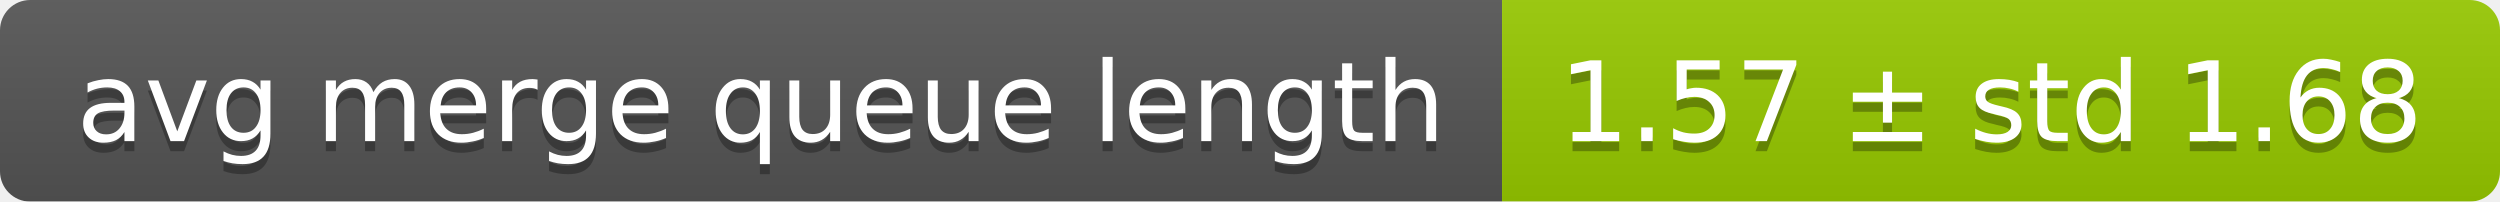
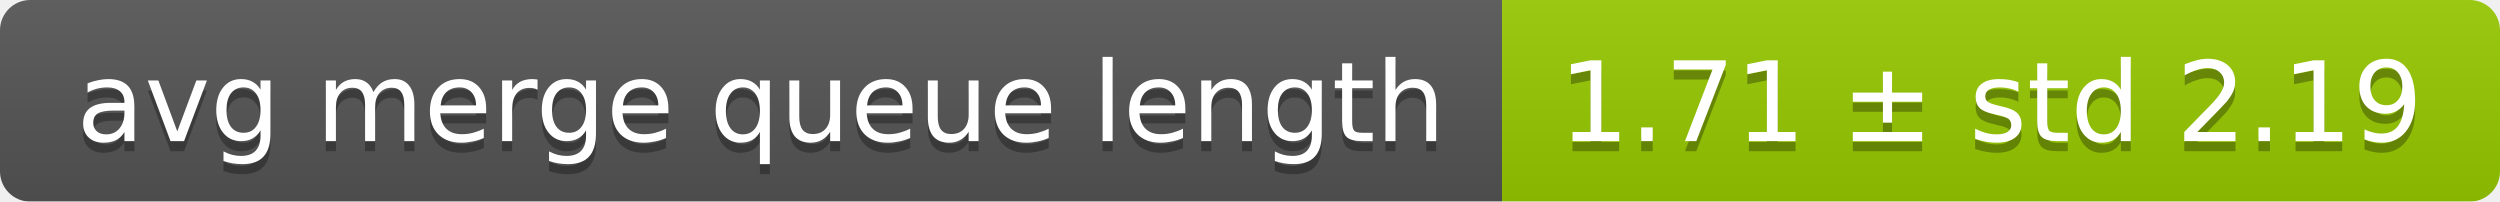
<svg xmlns="http://www.w3.org/2000/svg" width="248" height="20">
  <linearGradient id="smooth" x2="0" y2="100%">
    <stop offset="0" stop-color="#bbb" stop-opacity=".1" />
    <stop offset="1" stop-opacity=".1" />
  </linearGradient>
  <mask id="round">
    <rect width="248" height="20" rx="3" fill="#fff" />
  </mask>
  <g mask="url(#round)">
    <rect width="149" height="20" fill="#555" />
    <rect x="149" width="99" height="20" fill="#97ca00" />
    <rect width="248" height="20" fill="url(#smooth)" />
  </g>
  <g fill="#fff" text-anchor="middle" font-family="DejaVu Sans,Verdana,Geneva,sans-serif" font-size="11">
    <text x="75.5" y="15" fill="#010101" fill-opacity=".3">avg merge queue length</text>
    <text x="75.5" y="14">avg merge queue length</text>
-     <text x="197.5" y="15" fill="#010101" fill-opacity=".3">1.57 ± std 1.68</text>
-     <text x="197.5" y="14">1.57 ± std 1.68</text>
+     <text x="197.5" y="15" fill="#010101" fill-opacity=".3">1.71 ± std 2.19</text>
+     <text x="197.5" y="14">1.71 ± std 2.19</text>
  </g>
</svg>
